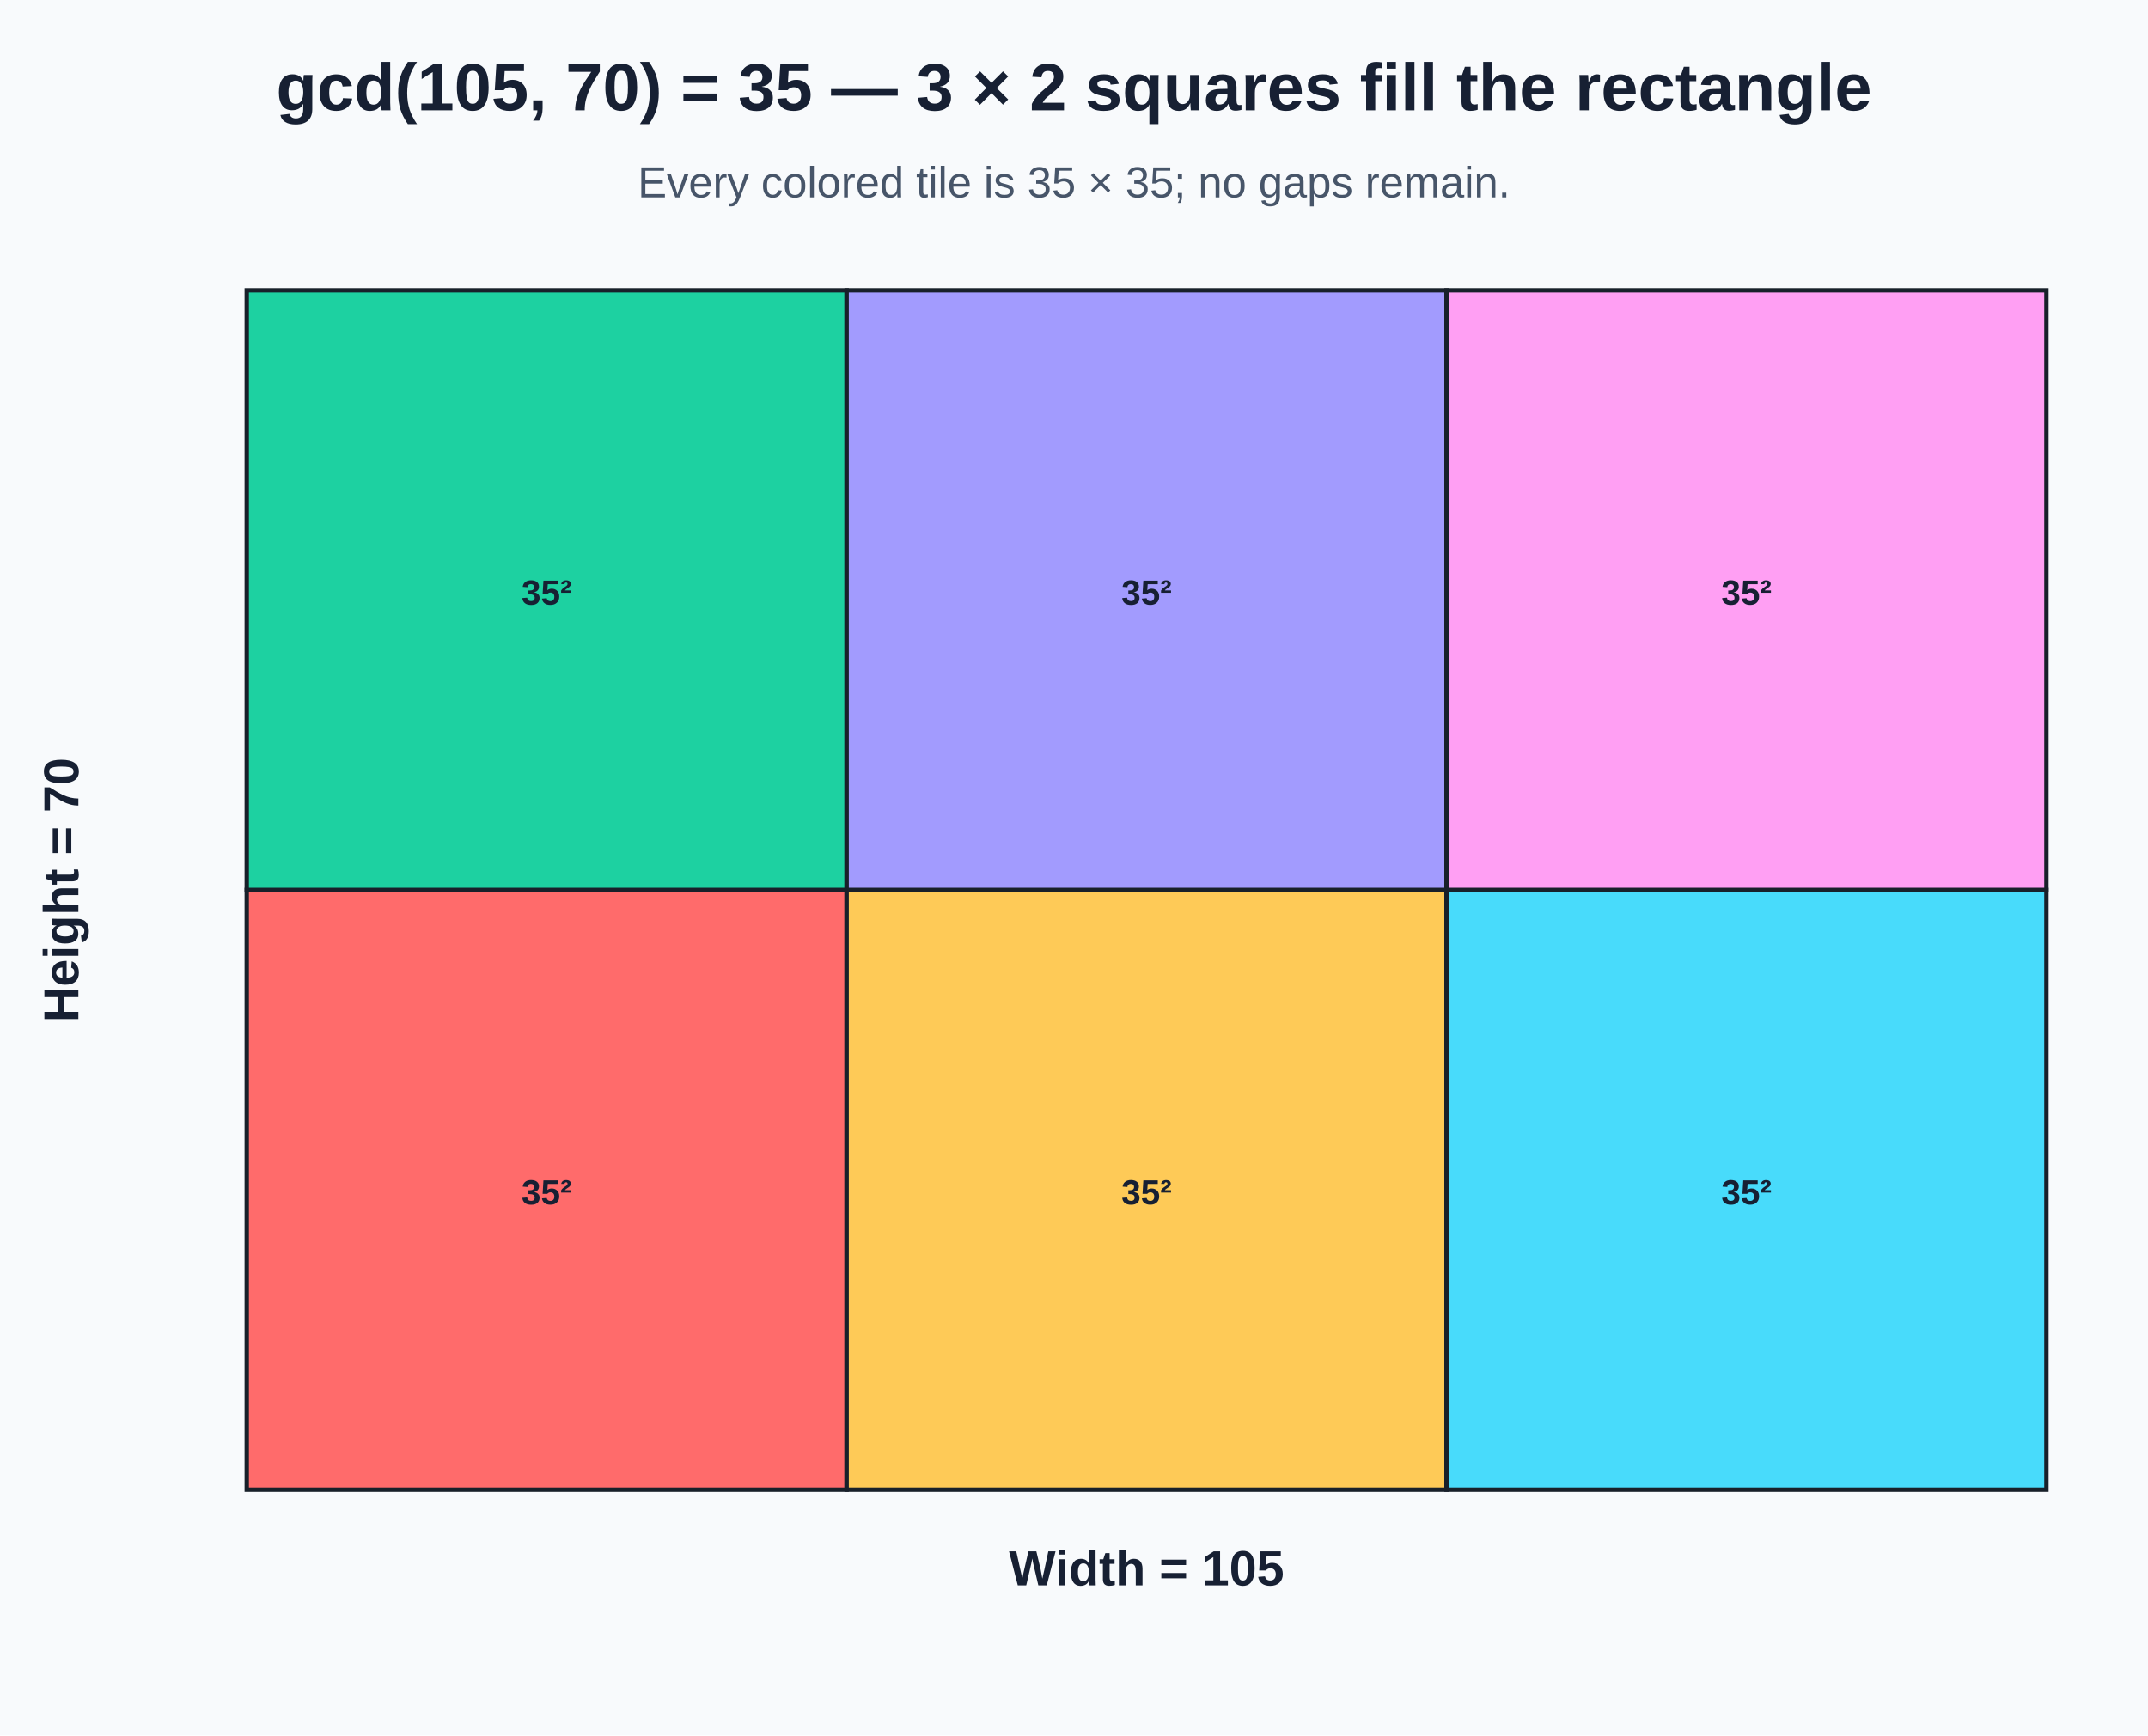
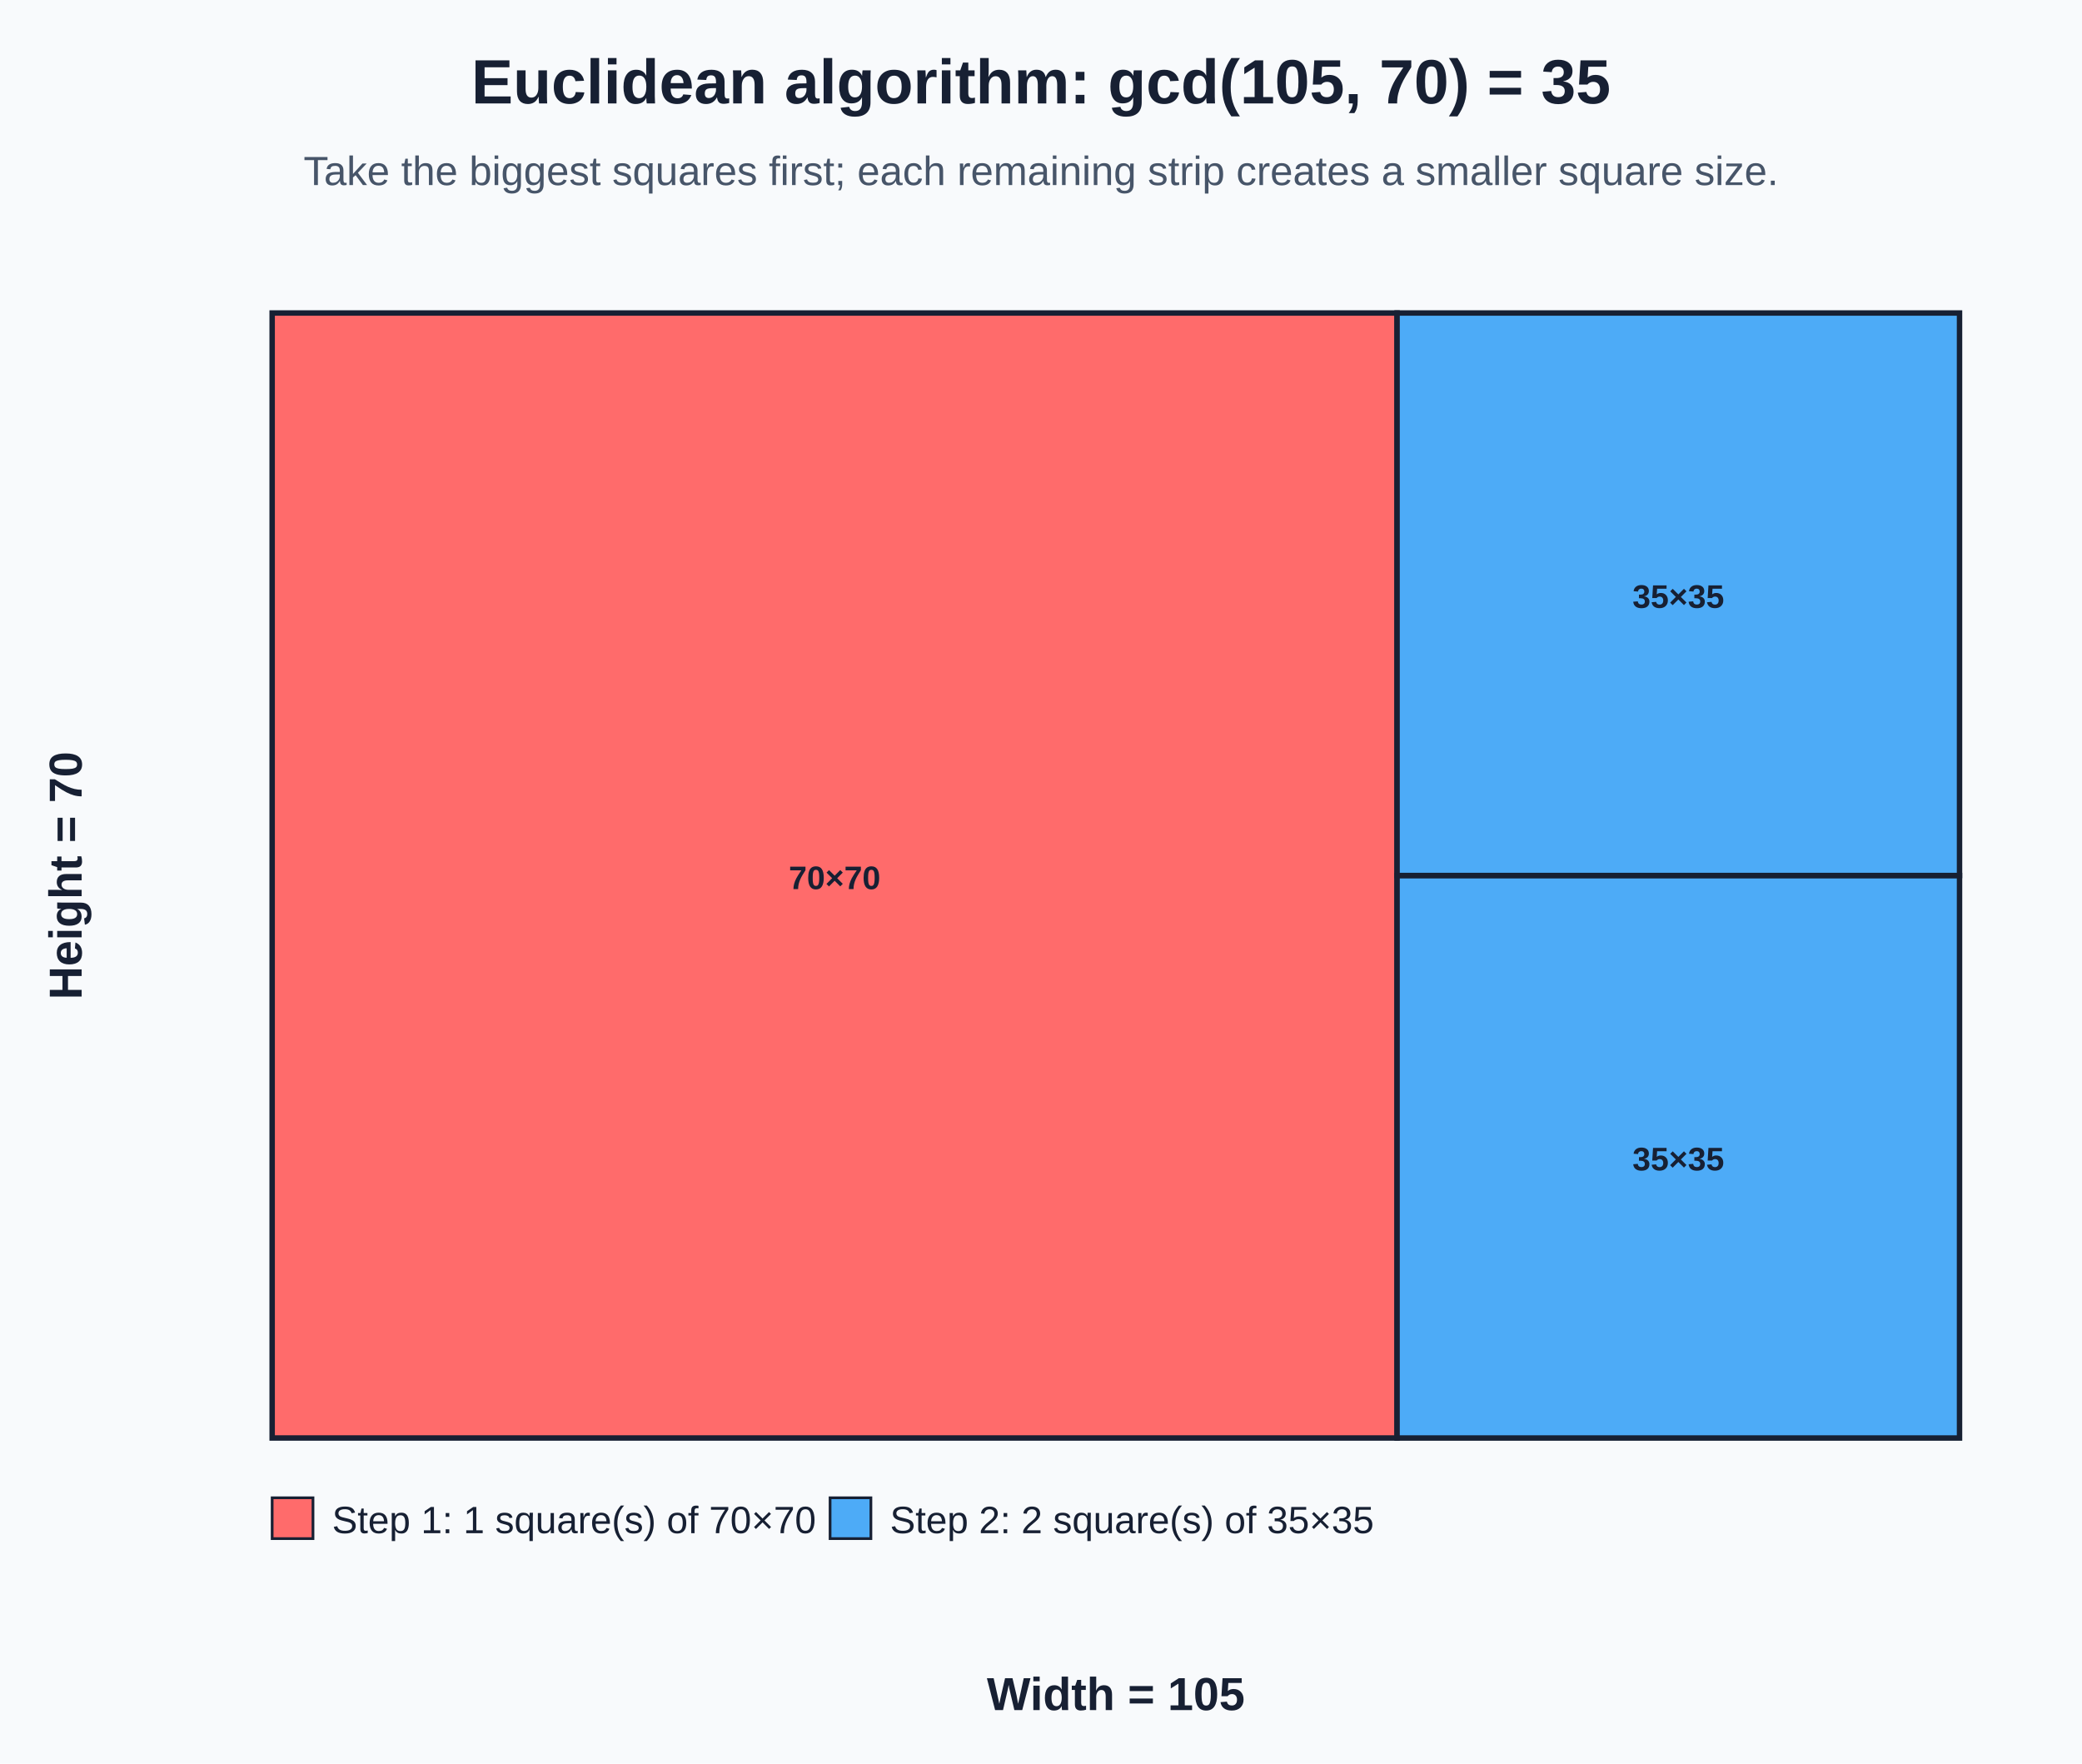
- <svg xmlns="http://www.w3.org/2000/svg" width="740" height="598" viewBox="0 0 740 598">
+ <svg xmlns="http://www.w3.org/2000/svg" width="765" height="648" viewBox="0 0 765 648">
  <rect width="100%" height="100%" fill="#f8fafc" />
-   <text x="370.0" y="38" text-anchor="middle" font-family="Arial, sans-serif" font-size="23" font-weight="bold" fill="#172033">gcd(105, 70) = 35 — 3 × 2 squares fill the rectangle</text>
-   <text x="370.0" y="68" text-anchor="middle" font-family="Arial, sans-serif" font-size="15" fill="#475569">Every colored tile is 35 × 35; no gaps remain.</text>
-   <g transform="translate(85,100)">
-     <rect x="0.00" y="206.67" width="206.67" height="206.67" fill="#ff6b6b" stroke="#18202a" stroke-width="1.5" />
-     <text x="103.33" y="315.00" text-anchor="middle" font-family="Arial, sans-serif" font-size="12" font-weight="bold" fill="#172033">35²</text>
-     <rect x="206.67" y="206.67" width="206.67" height="206.67" fill="#feca57" stroke="#18202a" stroke-width="1.5" />
-     <text x="310.00" y="315.00" text-anchor="middle" font-family="Arial, sans-serif" font-size="12" font-weight="bold" fill="#172033">35²</text>
-     <rect x="413.33" y="206.67" width="206.67" height="206.67" fill="#48dbfb" stroke="#18202a" stroke-width="1.5" />
-     <text x="516.67" y="315.00" text-anchor="middle" font-family="Arial, sans-serif" font-size="12" font-weight="bold" fill="#172033">35²</text>
-     <rect x="0.00" y="0.00" width="206.67" height="206.67" fill="#1dd1a1" stroke="#18202a" stroke-width="1.5" />
-     <text x="103.33" y="108.33" text-anchor="middle" font-family="Arial, sans-serif" font-size="12" font-weight="bold" fill="#172033">35²</text>
-     <rect x="206.67" y="0.00" width="206.67" height="206.67" fill="#a29bfe" stroke="#18202a" stroke-width="1.5" />
-     <text x="310.00" y="108.33" text-anchor="middle" font-family="Arial, sans-serif" font-size="12" font-weight="bold" fill="#172033">35²</text>
-     <rect x="413.33" y="0.00" width="206.67" height="206.67" fill="#ff9ff3" stroke="#18202a" stroke-width="1.5" />
-     <text x="516.67" y="108.33" text-anchor="middle" font-family="Arial, sans-serif" font-size="12" font-weight="bold" fill="#172033">35²</text>
+   <text x="382.5" y="38" text-anchor="middle" font-family="Arial, sans-serif" font-size="23" font-weight="bold" fill="#172033">Euclidean algorithm: gcd(105, 70) = 35</text>
+   <text x="382.5" y="68" text-anchor="middle" font-family="Arial, sans-serif" font-size="15" fill="#475569">Take the biggest squares first; each remaining strip creates a smaller square size.</text>
+   <g>
+     <rect x="100.00" y="115.00" width="413.33" height="413.33" fill="#ff6b6b" stroke="#172033" stroke-width="2" />
+     <text x="306.67" y="326.67" text-anchor="middle" font-family="Arial, sans-serif" font-size="12" font-weight="bold" fill="#172033">70×70</text>
+     <rect x="513.33" y="321.67" width="206.67" height="206.67" fill="#4dabf7" stroke="#172033" stroke-width="2" />
+     <text x="616.67" y="430.00" text-anchor="middle" font-family="Arial, sans-serif" font-size="12" font-weight="bold" fill="#172033">35×35</text>
+     <rect x="513.33" y="115.00" width="206.67" height="206.67" fill="#4dabf7" stroke="#172033" stroke-width="2" />
+     <text x="616.67" y="223.33" text-anchor="middle" font-family="Arial, sans-serif" font-size="12" font-weight="bold" fill="#172033">35×35</text>
  </g>
-   <text x="395.0" y="546.3" text-anchor="middle" font-family="Arial, sans-serif" font-size="17" font-weight="bold" fill="#172033">Width = 105</text>
-   <text x="27" y="306.7" text-anchor="middle" font-family="Arial, sans-serif" font-size="17" font-weight="bold" fill="#172033" transform="rotate(-90 27 306.7)">Height = 70</text>
+   <rect x="100" y="550.3" width="15" height="15" fill="#ff6b6b" stroke="#172033" />
+   <text x="122" y="563.3" font-family="Arial, sans-serif" font-size="14" fill="#172033">Step 1: 1 square(s) of 70×70</text>
+   <rect x="305" y="550.3" width="15" height="15" fill="#4dabf7" stroke="#172033" />
+   <text x="327" y="563.3" font-family="Arial, sans-serif" font-size="14" fill="#172033">Step 2: 2 square(s) of 35×35</text>
+   <text x="410.0" y="628.3" text-anchor="middle" font-family="Arial, sans-serif" font-size="17" font-weight="bold" fill="#172033">Width = 105</text>
+   <text x="30" y="321.7" text-anchor="middle" font-family="Arial, sans-serif" font-size="17" font-weight="bold" fill="#172033" transform="rotate(-90 30 321.7)">Height = 70</text>
</svg>
